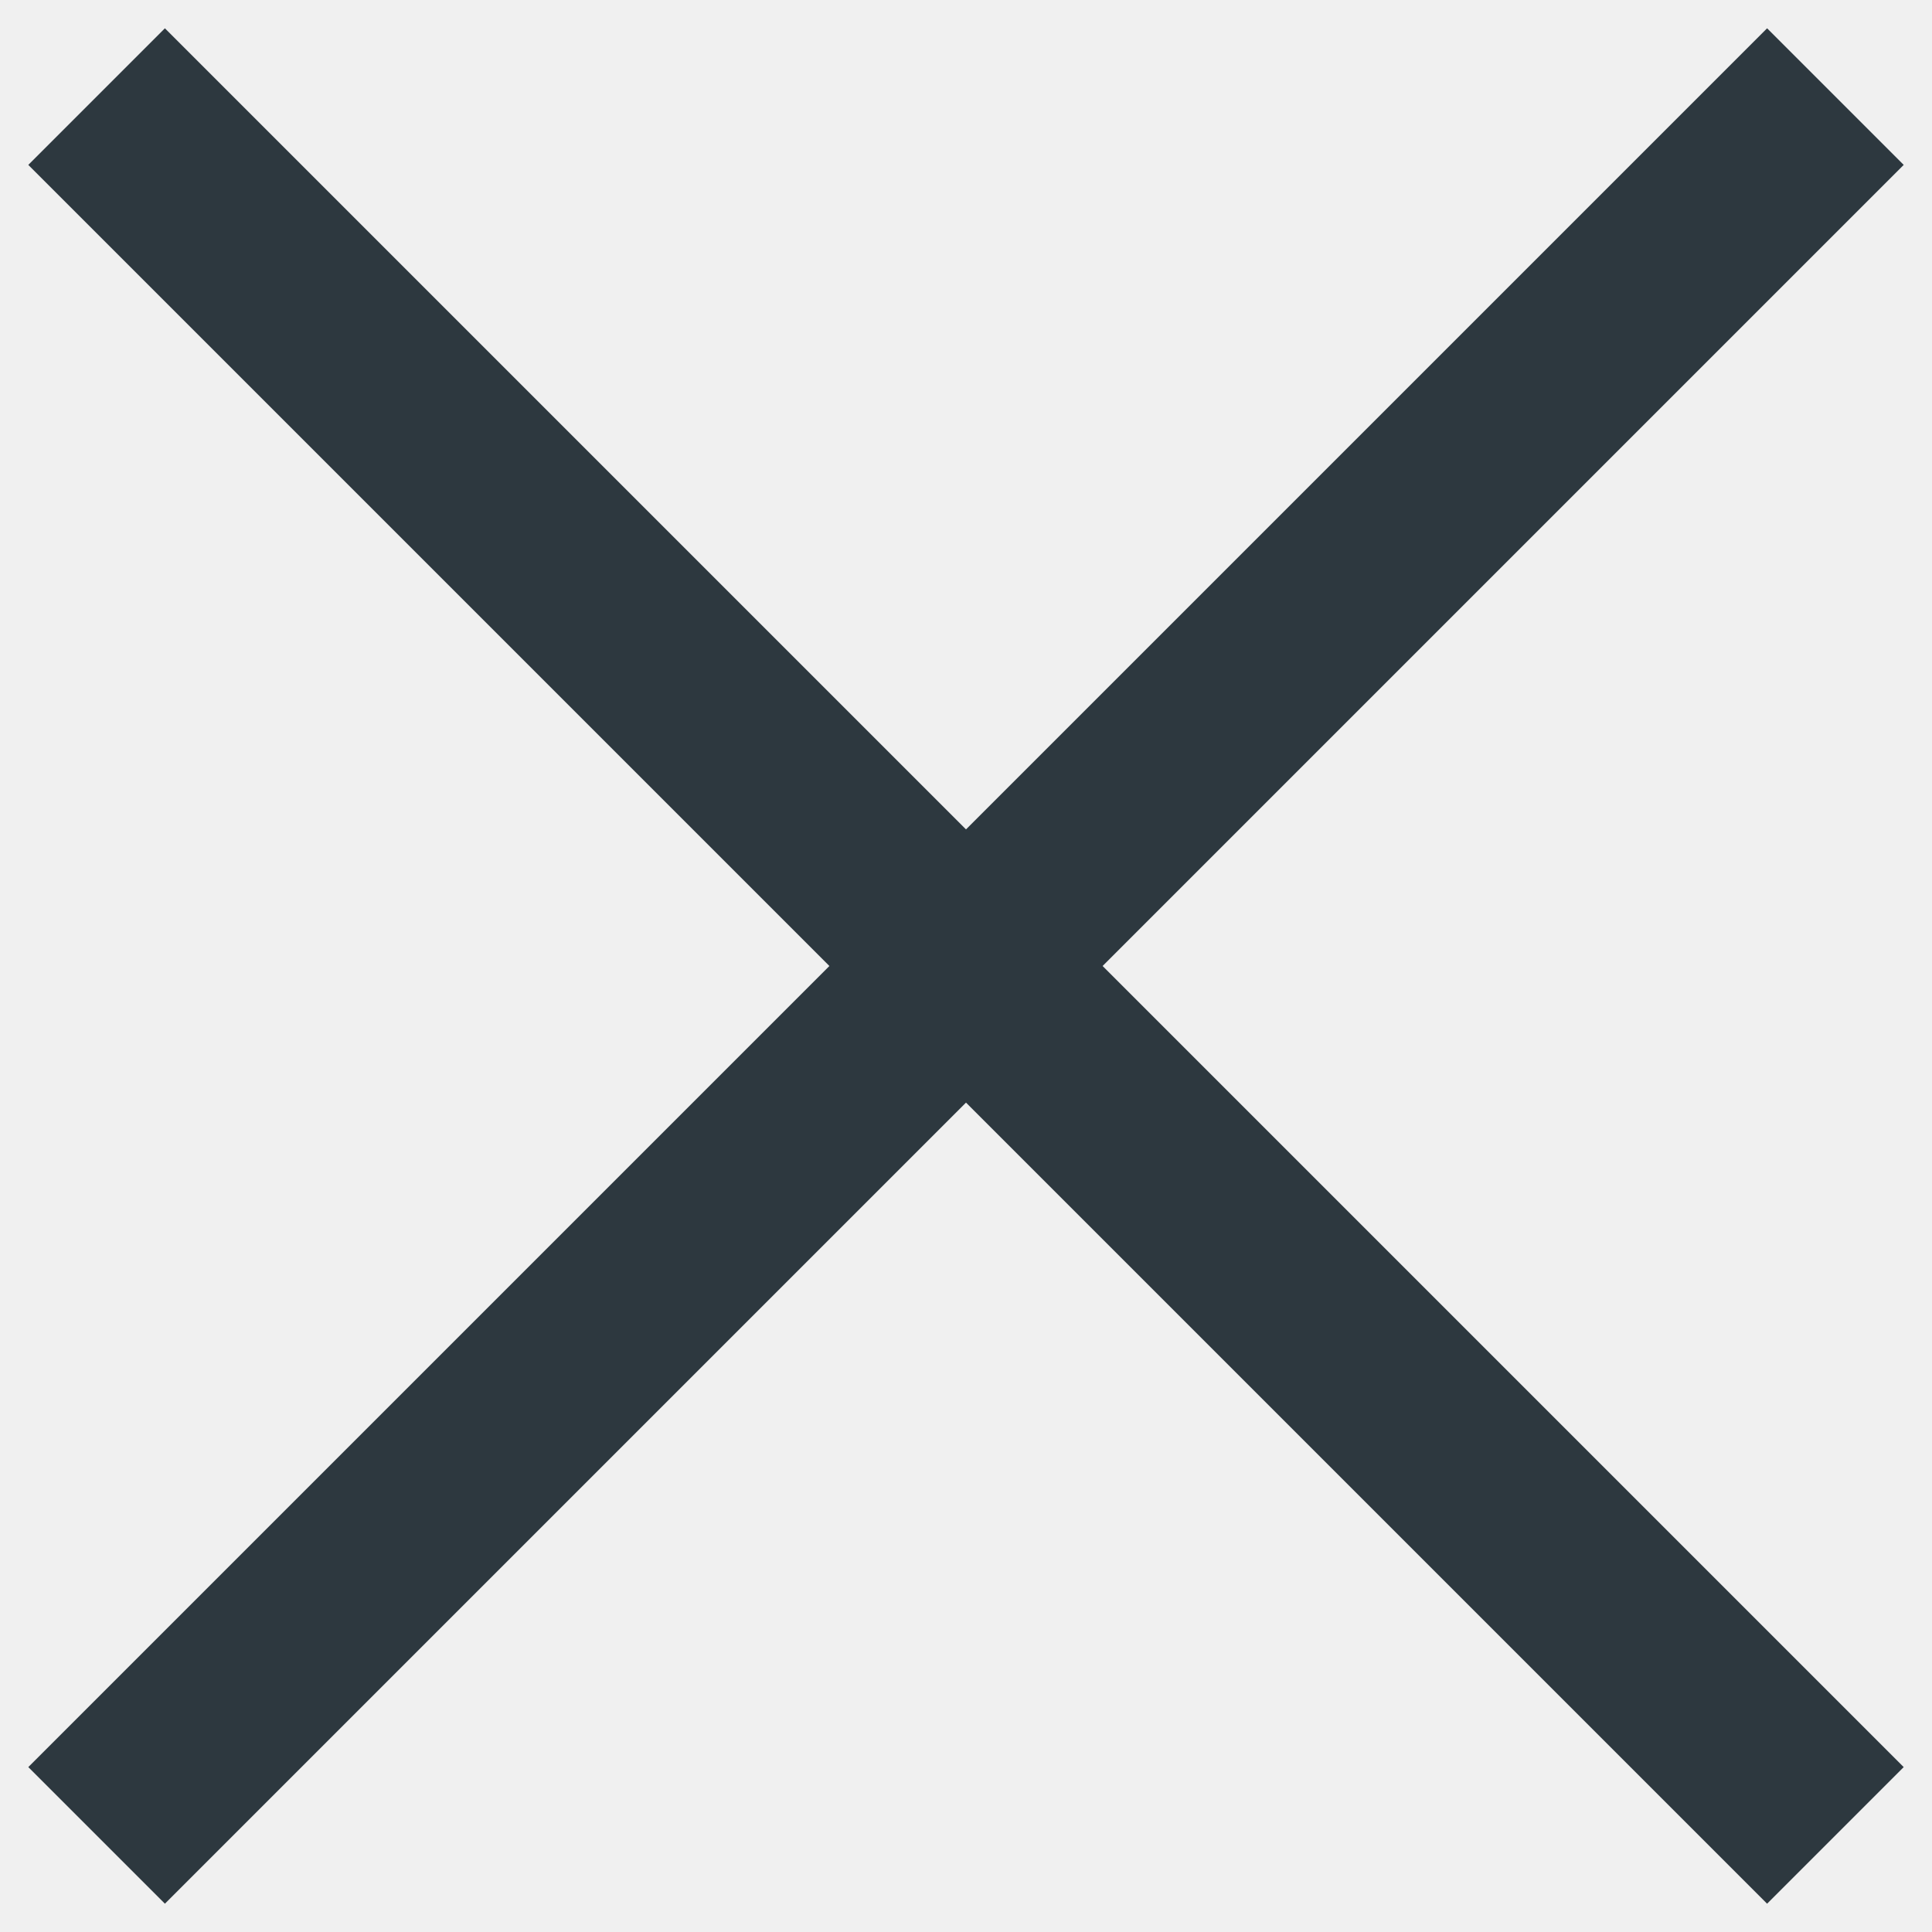
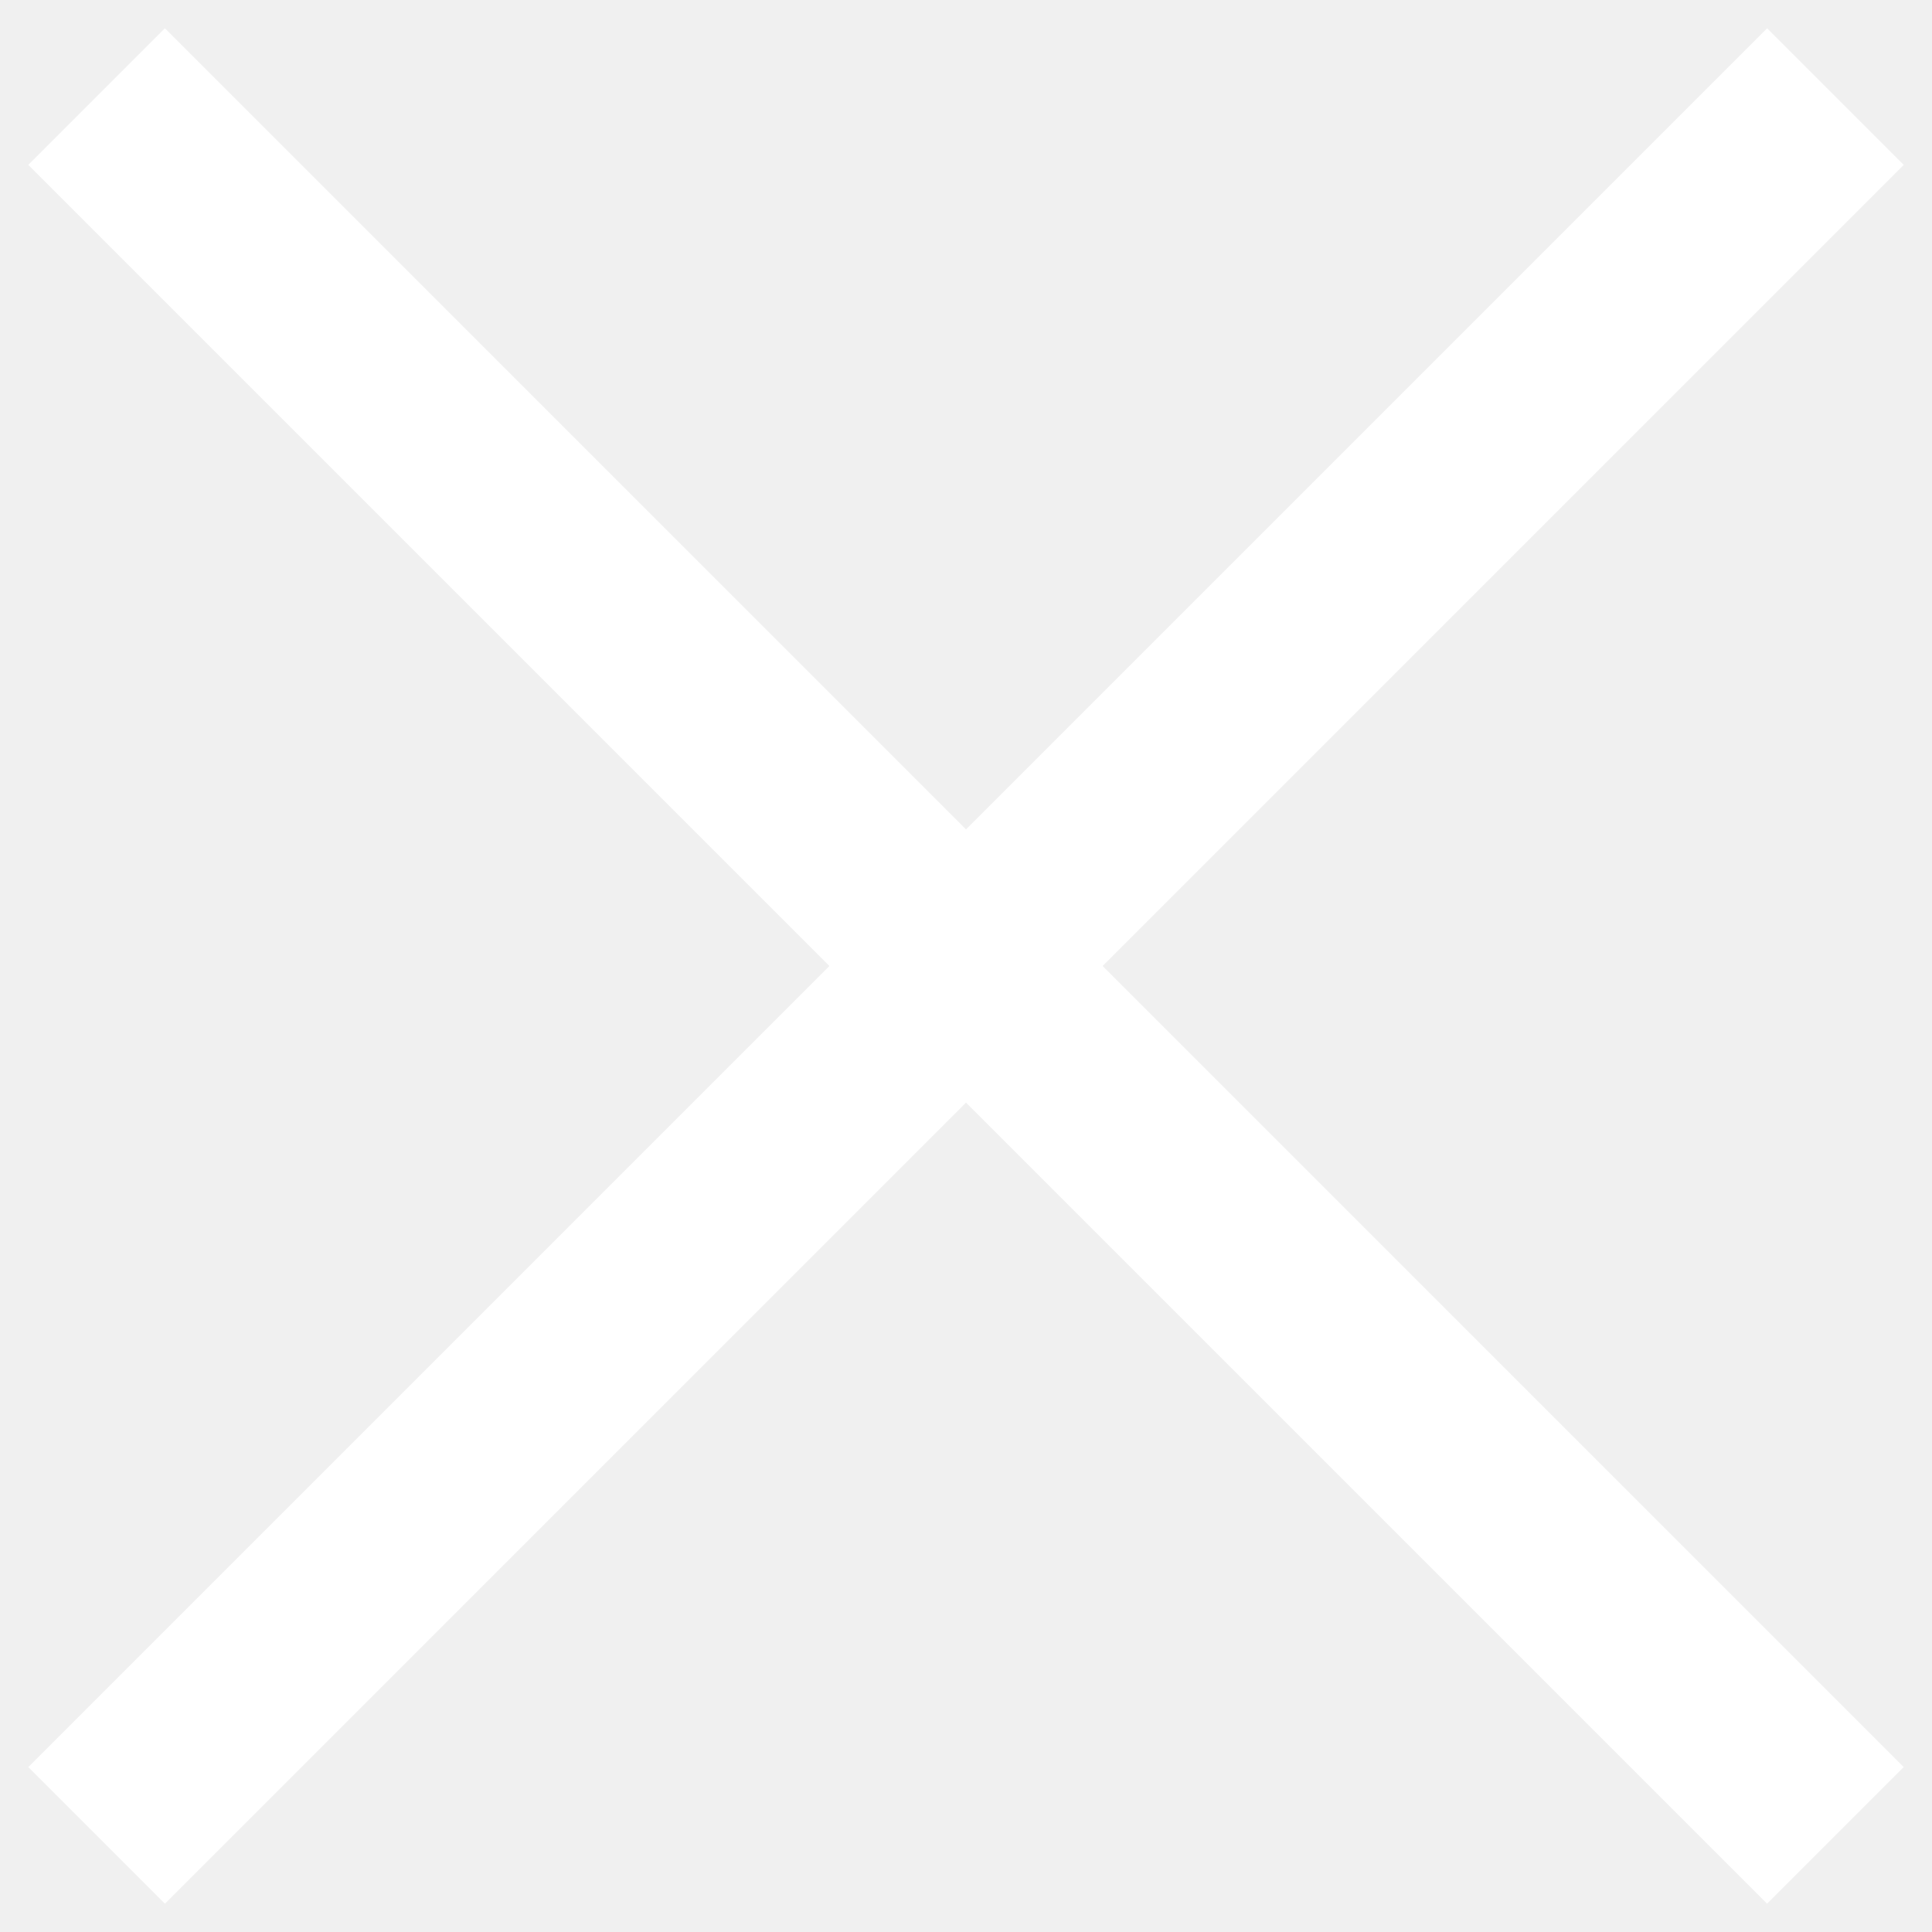
<svg xmlns="http://www.w3.org/2000/svg" width="20" height="20" viewBox="0 0 20 20" fill="none">
-   <path d="M1 1L10 10M19 19L10 10M10 10L19 1L1 19" stroke="#2D383F" stroke-width="2" />
+   <path d="M1 1L10 10M19 19L10 10M10 10L19 1L1 19" stroke="#FFFFFF" stroke-width="2" />
</svg>
